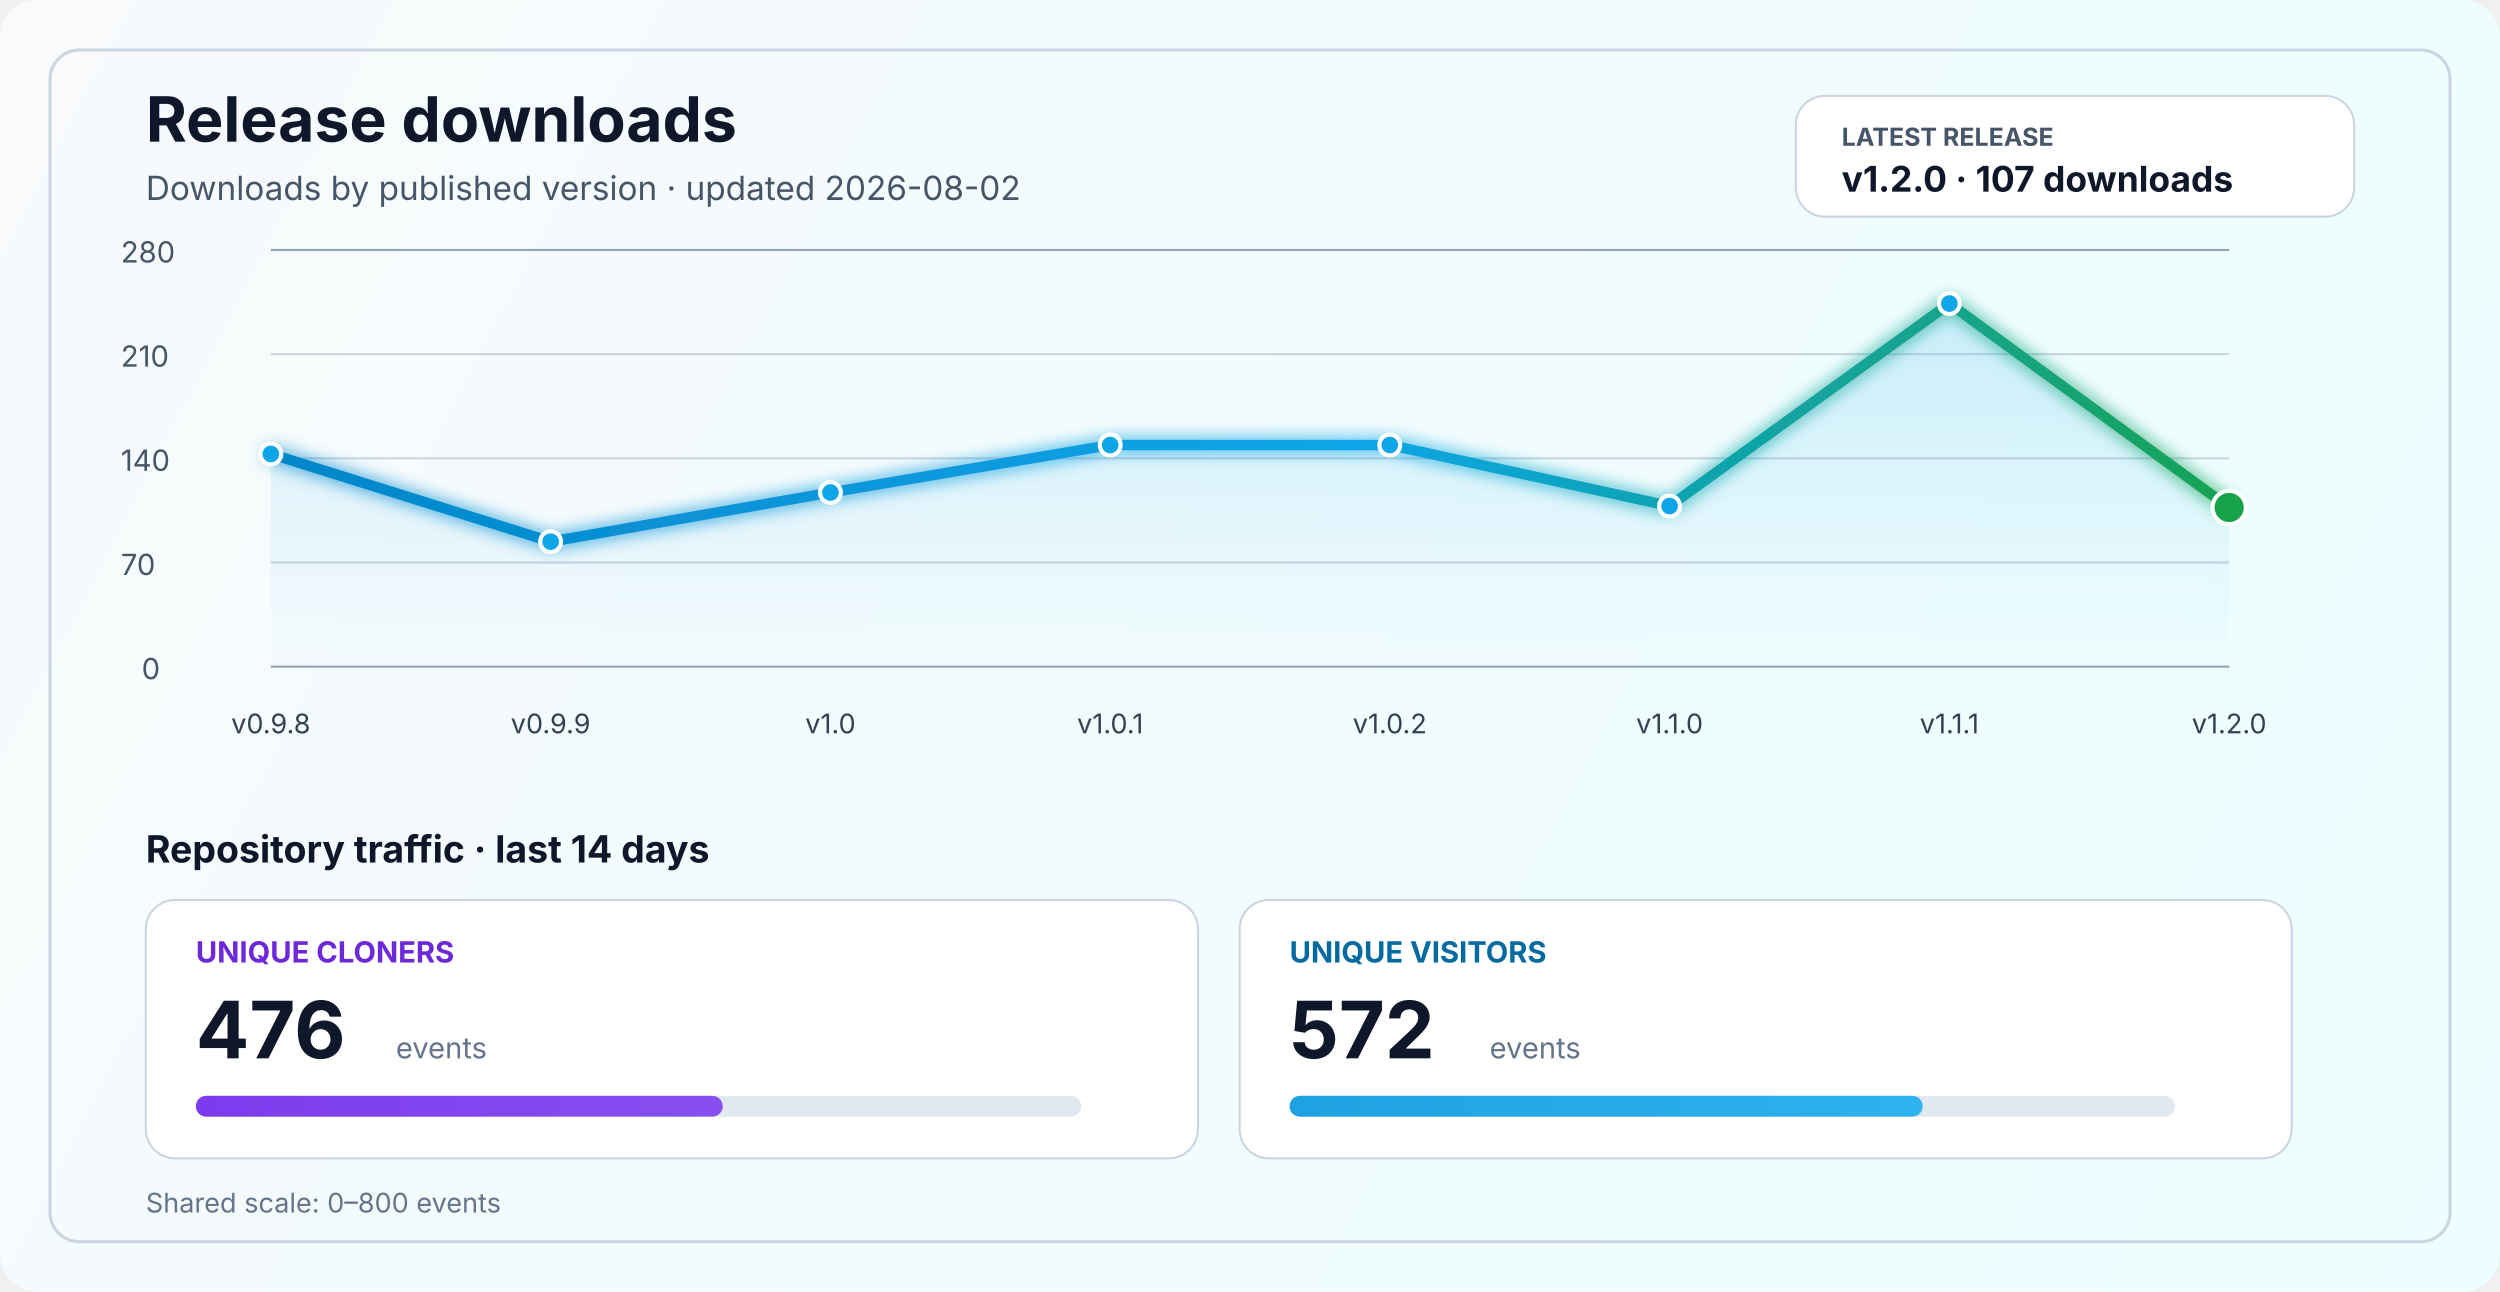
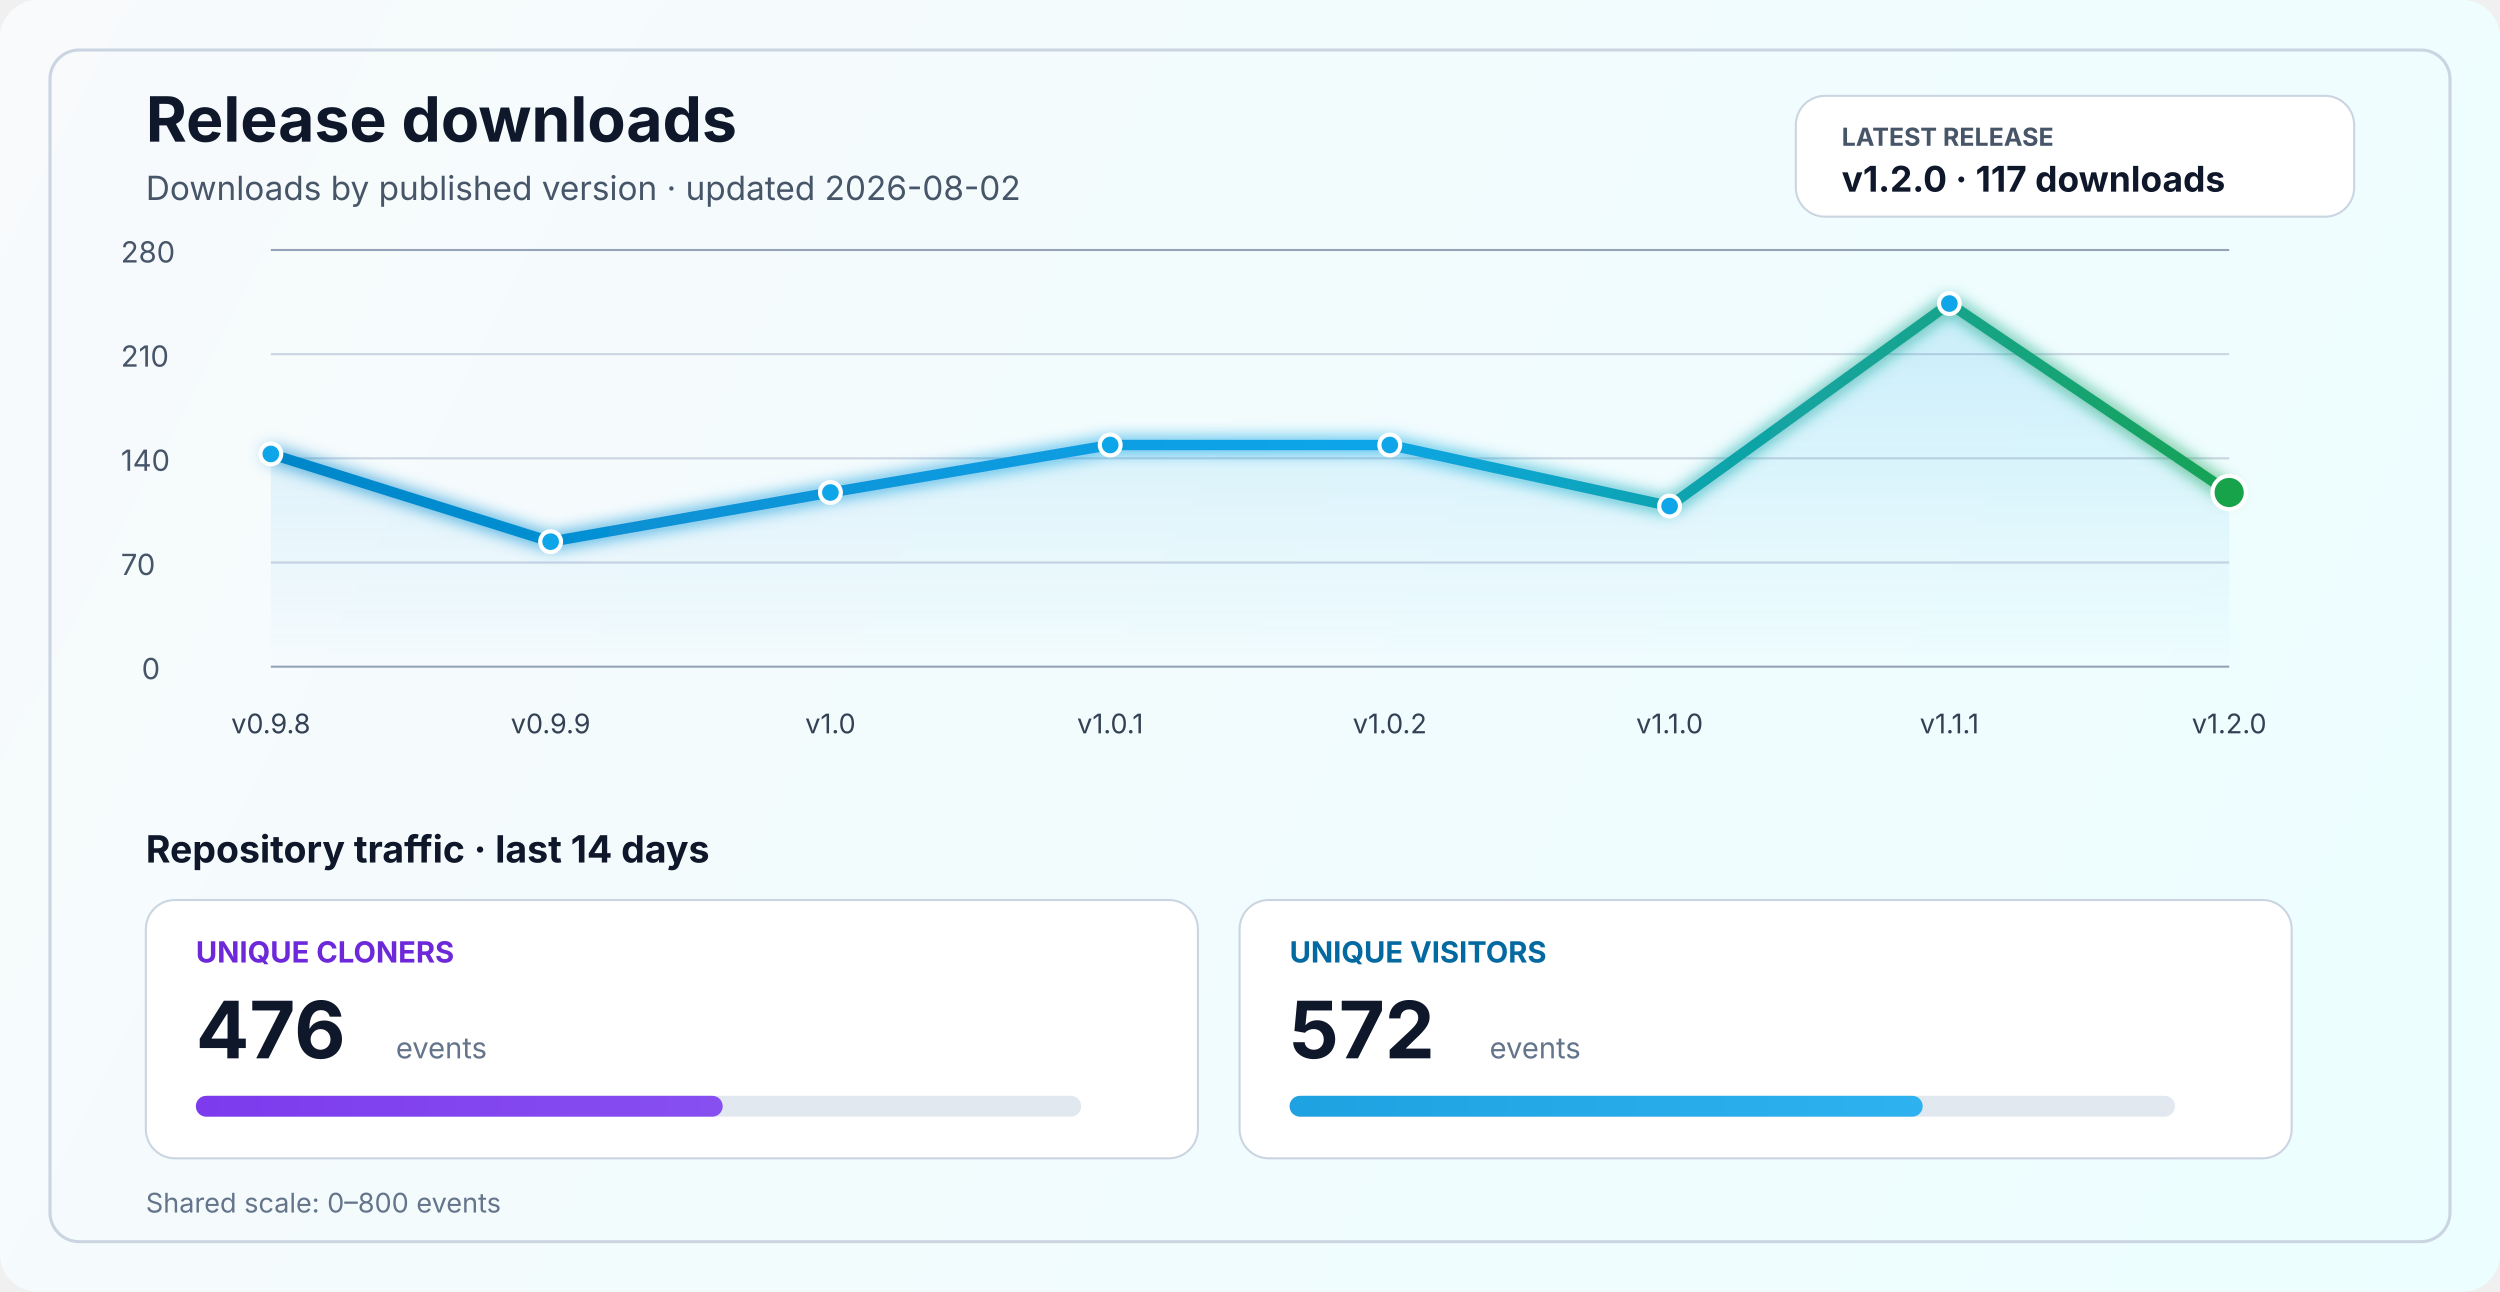
<svg xmlns="http://www.w3.org/2000/svg" width="1200" height="620" viewBox="0 0 1200 620" fill="none" role="img" aria-labelledby="title desc">
  <defs>
    <linearGradient id="bg" x1="0" y1="0" x2="1200" y2="620" gradientUnits="userSpaceOnUse">
      <stop stop-color="#F8FAFC" />
      <stop offset="1" stop-color="#ECFEFF" />
    </linearGradient>
    <linearGradient id="line" x1="130" y1="86" x2="1070" y2="340" gradientUnits="userSpaceOnUse">
      <stop stop-color="#0284C7" />
      <stop offset="0.55" stop-color="#0EA5E9" />
      <stop offset="1" stop-color="#16A34A" />
    </linearGradient>
    <linearGradient id="area" x1="0" y1="120" x2="0" y2="320" gradientUnits="userSpaceOnUse">
      <stop stop-color="#0EA5E9" stop-opacity="0.20" />
      <stop offset="1" stop-color="#0EA5E9" stop-opacity="0" />
    </linearGradient>
    <linearGradient id="cloneFill" x1="86" y1="450" x2="1110" y2="450" gradientUnits="userSpaceOnUse">
      <stop stop-color="#7C3AED" />
      <stop offset="1" stop-color="#A78BFA" />
    </linearGradient>
    <linearGradient id="viewFill" x1="86" y1="482" x2="1110" y2="482" gradientUnits="userSpaceOnUse">
      <stop stop-color="#0284C7" />
      <stop offset="1" stop-color="#38BDF8" />
    </linearGradient>
    <filter id="glow" x="-50%" y="-50%" width="200%" height="200%">
      <feGaussianBlur stdDeviation="4" result="blur" />
      <feMerge>
        <feMergeNode in="blur" />
        <feMergeNode in="SourceGraphic" />
      </feMerge>
    </filter>
  </defs>
  <rect width="1200" height="620" rx="18" fill="url(#bg)" />
  <rect x="24" y="24" width="1152" height="572" rx="14" stroke="#CBD5E1" stroke-width="1.5" />
  <text x="70" y="68" fill="#0F172A" font-size="30" font-family="SF Pro Display, -apple-system, BlinkMacSystemFont, Segoe UI, sans-serif" font-weight="700">Release downloads</text>
  <text x="70" y="96" fill="#475569" font-size="16" font-family="SF Pro Text, -apple-system, BlinkMacSystemFont, Segoe UI, sans-serif">Downloads by published version · updated 2026-08-02</text>
  <rect x="862" y="46" width="268" height="58" rx="14" fill="#FFFFFF" stroke="#CBD5E1" stroke-width="1" />
  <text x="884" y="70" fill="#475569" font-size="12" font-family="SF Pro Text, -apple-system, BlinkMacSystemFont, Segoe UI, sans-serif" font-weight="700">LATEST RELEASE</text>
-   <text x="884" y="92" fill="#0F172A" font-size="17" font-family="SF Pro Text, -apple-system, BlinkMacSystemFont, Segoe UI, sans-serif" font-weight="700">v1.2.0 · 107 downloads</text>
+   <text x="884" y="92" fill="#0F172A" font-size="17" font-family="SF Pro Text, -apple-system, BlinkMacSystemFont, Segoe UI, sans-serif" font-weight="700">v1.2.0 · 117 downloads</text>
  <line x1="130" y1="320.0" x2="1070" y2="320.0" stroke="#94A3B8" stroke-width="1" />
  <line x1="130" y1="270.0" x2="1070" y2="270.0" stroke="#CBD5E1" stroke-width="1" />
  <line x1="130" y1="220.0" x2="1070" y2="220.0" stroke="#CBD5E1" stroke-width="1" />
  <line x1="130" y1="170.0" x2="1070" y2="170.0" stroke="#CBD5E1" stroke-width="1" />
  <line x1="130" y1="120.0" x2="1070" y2="120.0" stroke="#94A3B8" stroke-width="1" />
  <text x="68" y="326.0" fill="#475569" font-size="14" font-family="SF Pro Text, -apple-system, BlinkMacSystemFont, Segoe UI, sans-serif">0</text>
  <text x="58" y="276.0" fill="#475569" font-size="14" font-family="SF Pro Text, -apple-system, BlinkMacSystemFont, Segoe UI, sans-serif">70</text>
  <text x="58" y="226.0" fill="#475569" font-size="14" font-family="SF Pro Text, -apple-system, BlinkMacSystemFont, Segoe UI, sans-serif">140</text>
  <text x="58" y="176.0" fill="#475569" font-size="14" font-family="SF Pro Text, -apple-system, BlinkMacSystemFont, Segoe UI, sans-serif">210</text>
  <text x="58" y="126.0" fill="#475569" font-size="14" font-family="SF Pro Text, -apple-system, BlinkMacSystemFont, Segoe UI, sans-serif">280</text>
-   <path d="M 130.0 217.9 L 264.3 260.0 L 398.6 236.4 L 532.9 213.6 L 667.1 213.6 L 801.4 242.9 L 935.7 145.7 L 1070.0 243.6 L 1070 320 L 130 320 Z" fill="url(#area)" />
-   <polyline points="130.0,217.9 264.3,260.0 398.6,236.4 532.9,213.6 667.1,213.6 801.4,242.9 935.7,145.7 1070.0,243.6" fill="none" stroke="url(#line)" stroke-width="5" stroke-linecap="round" stroke-linejoin="round" filter="url(#glow)" />
+   <path d="M 130.0 217.9 L 264.3 260.0 L 398.6 236.4 L 532.9 213.6 L 667.1 213.6 L 801.4 242.9 L 935.7 145.7 L 1070.0 236.4 L 1070 320 L 130 320 Z" fill="url(#area)" />
+   <polyline points="130.0,217.9 264.3,260.0 398.6,236.4 532.9,213.6 667.1,213.6 801.4,242.9 935.7,145.7 1070.0,236.4" fill="none" stroke="url(#line)" stroke-width="5" stroke-linecap="round" stroke-linejoin="round" filter="url(#glow)" />
  <circle cx="130.0" cy="217.9" r="5" fill="#0EA5E9" stroke="#FFFFFF" stroke-width="2" />
  <circle cx="264.3" cy="260.0" r="5" fill="#0EA5E9" stroke="#FFFFFF" stroke-width="2" />
  <circle cx="398.6" cy="236.4" r="5" fill="#0EA5E9" stroke="#FFFFFF" stroke-width="2" />
  <circle cx="532.9" cy="213.6" r="5" fill="#0EA5E9" stroke="#FFFFFF" stroke-width="2" />
  <circle cx="667.1" cy="213.6" r="5" fill="#0EA5E9" stroke="#FFFFFF" stroke-width="2" />
  <circle cx="801.4" cy="242.9" r="5" fill="#0EA5E9" stroke="#FFFFFF" stroke-width="2" />
  <circle cx="935.7" cy="145.7" r="5" fill="#0EA5E9" stroke="#FFFFFF" stroke-width="2" />
-   <circle cx="1070.0" cy="243.6" r="8" fill="#16A34A" stroke="#FFFFFF" stroke-width="2" />
+   <circle cx="1070.0" cy="236.4" r="8" fill="#16A34A" stroke="#FFFFFF" stroke-width="2" />
  <text x="130.0" y="352" text-anchor="middle" fill="#334155" font-size="13" font-family="SF Pro Text, -apple-system, BlinkMacSystemFont, Segoe UI, sans-serif">v0.9.8</text>
  <text x="264.3" y="352" text-anchor="middle" fill="#334155" font-size="13" font-family="SF Pro Text, -apple-system, BlinkMacSystemFont, Segoe UI, sans-serif">v0.9.9</text>
  <text x="398.6" y="352" text-anchor="middle" fill="#334155" font-size="13" font-family="SF Pro Text, -apple-system, BlinkMacSystemFont, Segoe UI, sans-serif">v1.0</text>
  <text x="532.9" y="352" text-anchor="middle" fill="#334155" font-size="13" font-family="SF Pro Text, -apple-system, BlinkMacSystemFont, Segoe UI, sans-serif">v1.0.1</text>
  <text x="667.1" y="352" text-anchor="middle" fill="#334155" font-size="13" font-family="SF Pro Text, -apple-system, BlinkMacSystemFont, Segoe UI, sans-serif">v1.0.2</text>
  <text x="801.4" y="352" text-anchor="middle" fill="#334155" font-size="13" font-family="SF Pro Text, -apple-system, BlinkMacSystemFont, Segoe UI, sans-serif">v1.1.0</text>
  <text x="935.7" y="352" text-anchor="middle" fill="#334155" font-size="13" font-family="SF Pro Text, -apple-system, BlinkMacSystemFont, Segoe UI, sans-serif">v1.1.1</text>
  <text x="1070.0" y="352" text-anchor="middle" fill="#334155" font-size="13" font-family="SF Pro Text, -apple-system, BlinkMacSystemFont, Segoe UI, sans-serif">v1.2.0</text>
  <text x="70" y="414" fill="#0F172A" font-size="18" font-family="SF Pro Text, -apple-system, BlinkMacSystemFont, Segoe UI, sans-serif" font-weight="700">Repository traffic · last 14 days</text>
  <rect x="70" y="432" width="505" height="124" rx="14" fill="#FFFFFF" stroke="#CBD5E1" stroke-width="1" />
  <text x="94" y="462" fill="#6D28D9" font-size="14" font-family="SF Pro Text, -apple-system, BlinkMacSystemFont, Segoe UI, sans-serif" font-weight="700">UNIQUE CLONERS</text>
  <text x="94" y="508" fill="#0F172A" font-size="38" font-family="SF Pro Display, -apple-system, BlinkMacSystemFont, Segoe UI, sans-serif" font-weight="700">476</text>
  <text x="190" y="508" fill="#64748B" font-size="14" font-family="SF Pro Text, -apple-system, BlinkMacSystemFont, Segoe UI, sans-serif">events</text>
  <rect x="94" y="526" width="425" height="10" rx="5" fill="#E2E8F0" />
  <rect x="94" y="526" width="252.9" height="10" rx="5" fill="url(#cloneFill)" />
  <rect x="595" y="432" width="505" height="124" rx="14" fill="#FFFFFF" stroke="#CBD5E1" stroke-width="1" />
  <text x="619" y="462" fill="#0369A1" font-size="14" font-family="SF Pro Text, -apple-system, BlinkMacSystemFont, Segoe UI, sans-serif" font-weight="700">UNIQUE VISITORS</text>
  <text x="619" y="508" fill="#0F172A" font-size="38" font-family="SF Pro Display, -apple-system, BlinkMacSystemFont, Segoe UI, sans-serif" font-weight="700">572</text>
  <text x="715" y="508" fill="#64748B" font-size="14" font-family="SF Pro Text, -apple-system, BlinkMacSystemFont, Segoe UI, sans-serif">events</text>
  <rect x="619" y="526" width="425" height="10" rx="5" fill="#E2E8F0" />
  <rect x="619" y="526" width="303.9" height="10" rx="5" fill="url(#viewFill)" />
  <text x="70" y="582" fill="#64748B" font-size="13" font-family="SF Pro Text, -apple-system, BlinkMacSystemFont, Segoe UI, sans-serif">Shared scale: 0–800 events</text>
</svg>
